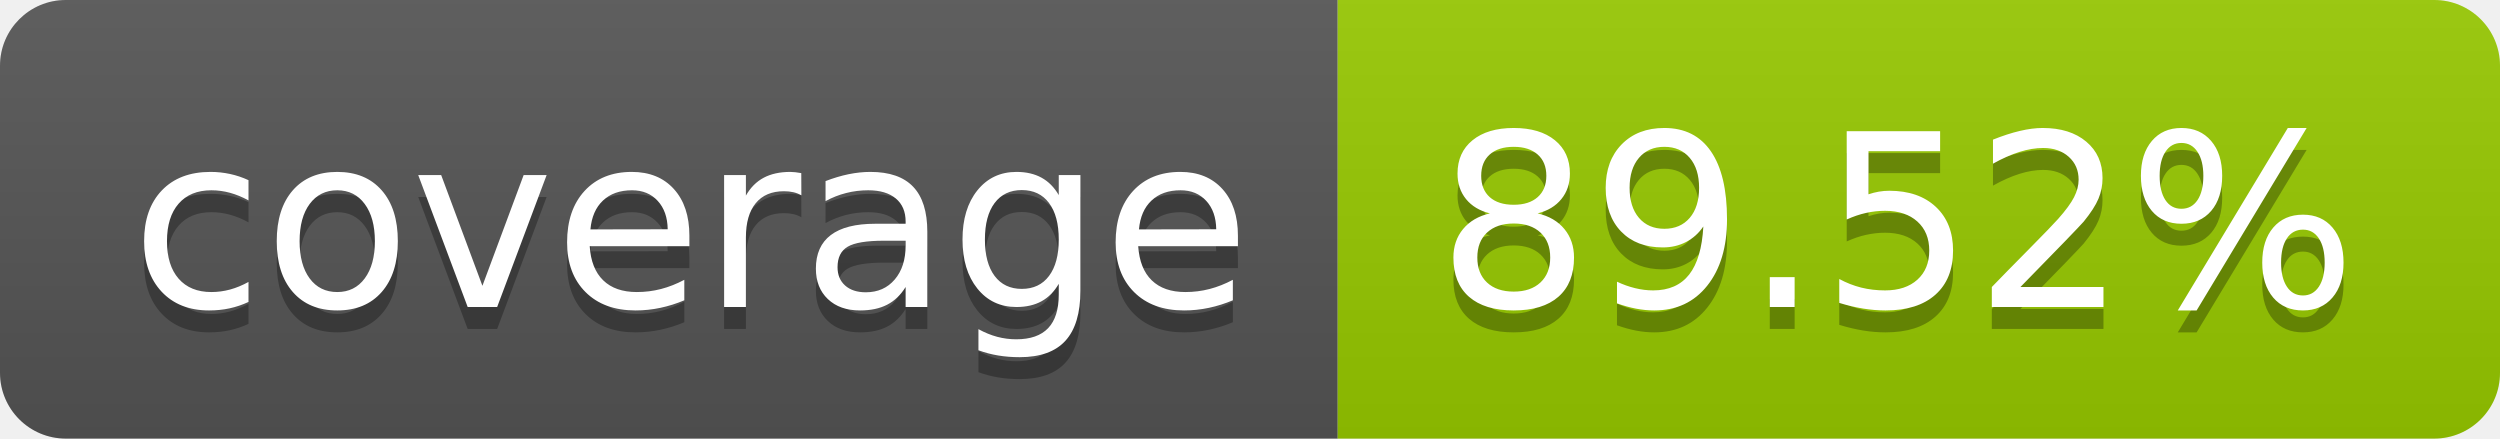
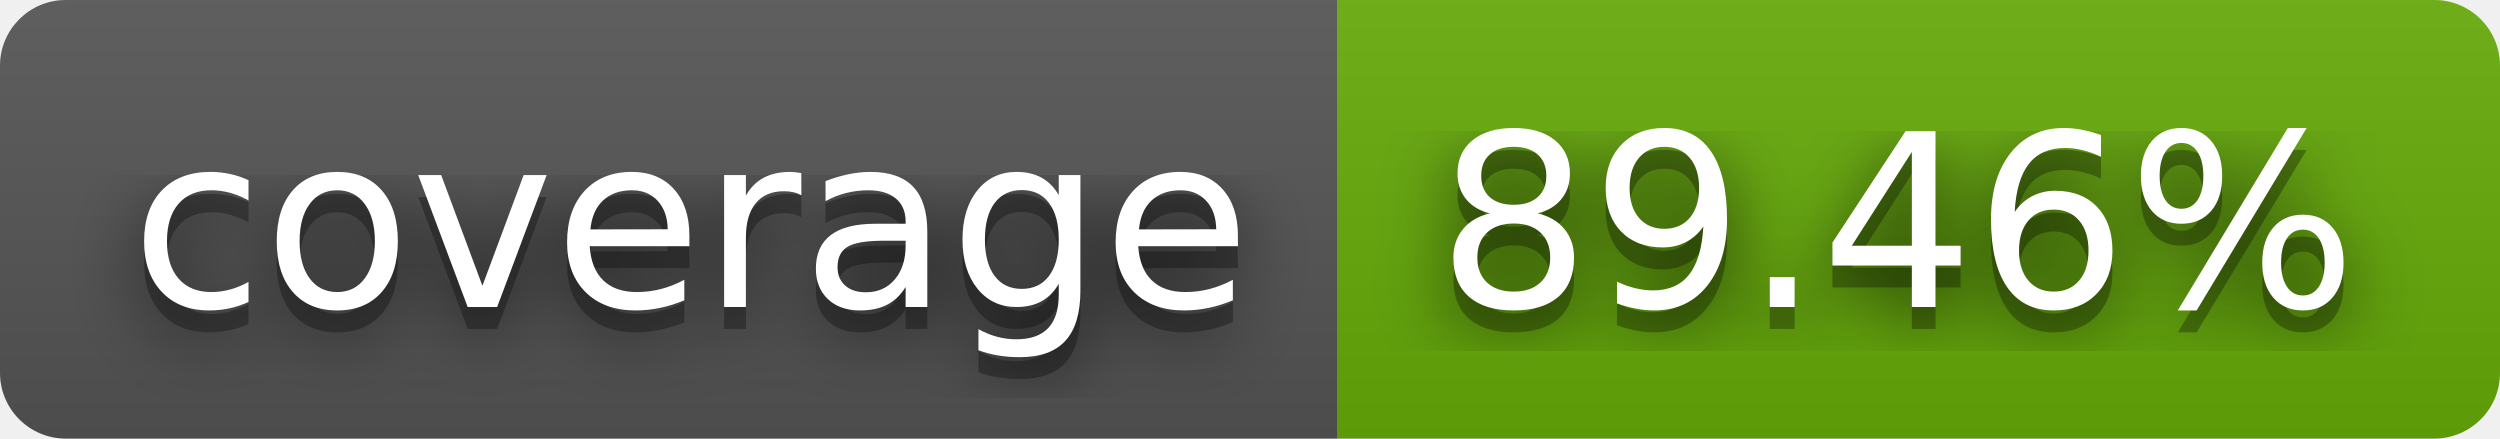
- <svg xmlns="http://www.w3.org/2000/svg" width="114" height="20" role="img" aria-label="coverage: 89.52%">
+ <svg xmlns="http://www.w3.org/2000/svg" width="114" height="20" role="img" aria-label="coverage: 89.46%">
+   <filter id="blur">
+     <feGaussianBlur stdDeviation="16" />
+   </filter>
  <linearGradient id="s" x2="0" y2="100%">
    <stop offset="0" stop-color="#bbb" stop-opacity=".1" />
    <stop offset="1" stop-opacity=".1" />
  </linearGradient>
  <clipPath id="r">
-     <rect width="114" height="20" rx="3" fill="#fff" />
+     <rect width="114" height="20" rx="3" />
  </clipPath>
  <g clip-path="url(#r)">
    <rect width="61" height="20" fill="#555" />
-     <rect x="61" width="53" height="20" fill="#97ca00" />
+     <rect x="61" width="53" height="20" fill="#67ac09" />
    <rect width="114" height="20" fill="url(#s)" />
  </g>
  <g fill="#fff" text-anchor="middle" font-family="Verdana,Geneva,DejaVu Sans,sans-serif" text-rendering="geometricPrecision" font-size="110">
-     <text aria-hidden="true" x="315" y="150" fill="#010101" fill-opacity=".3" transform="scale(.1)" textLength="510">coverage</text>
-     <text x="315" y="140" transform="scale(.1)" fill="#fff" textLength="510">coverage</text>
-     <text aria-hidden="true" x="865" y="150" fill="#010101" fill-opacity=".3" transform="scale(.1)" textLength="430">89.52%</text>
-     <text x="865" y="140" transform="scale(.1)" fill="#fff" textLength="430">89.52%</text>
+     <g transform="scale(.1)">
+       <g aria-hidden="true" fill="#010101">
+         <text x="315" y="150" fill-opacity=".8" filter="url(#blur)" textLength="510">coverage</text>
+         <text x="315" y="150" fill-opacity=".3" textLength="510">coverage</text>
+       </g>
+       <text x="315" y="140" textLength="510">coverage</text>
+     </g>
+     <g transform="scale(.1)">
+       <g aria-hidden="true" fill="#010101">
+         <text x="865" y="150" fill-opacity=".8" filter="url(#blur)" textLength="430">89.46%</text>
+         <text x="865" y="150" fill-opacity=".3" textLength="430">89.46%</text>
+       </g>
+       <text x="865" y="140" textLength="430">89.46%</text>
+     </g>
  </g>
</svg>
